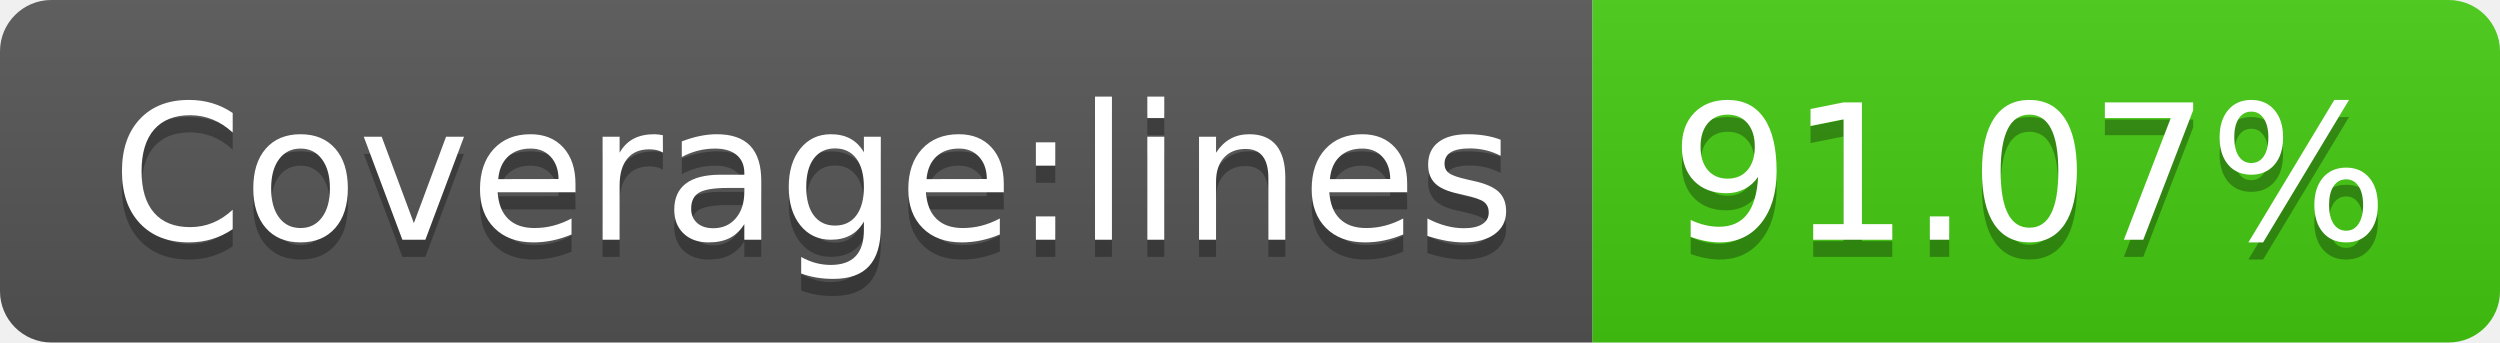
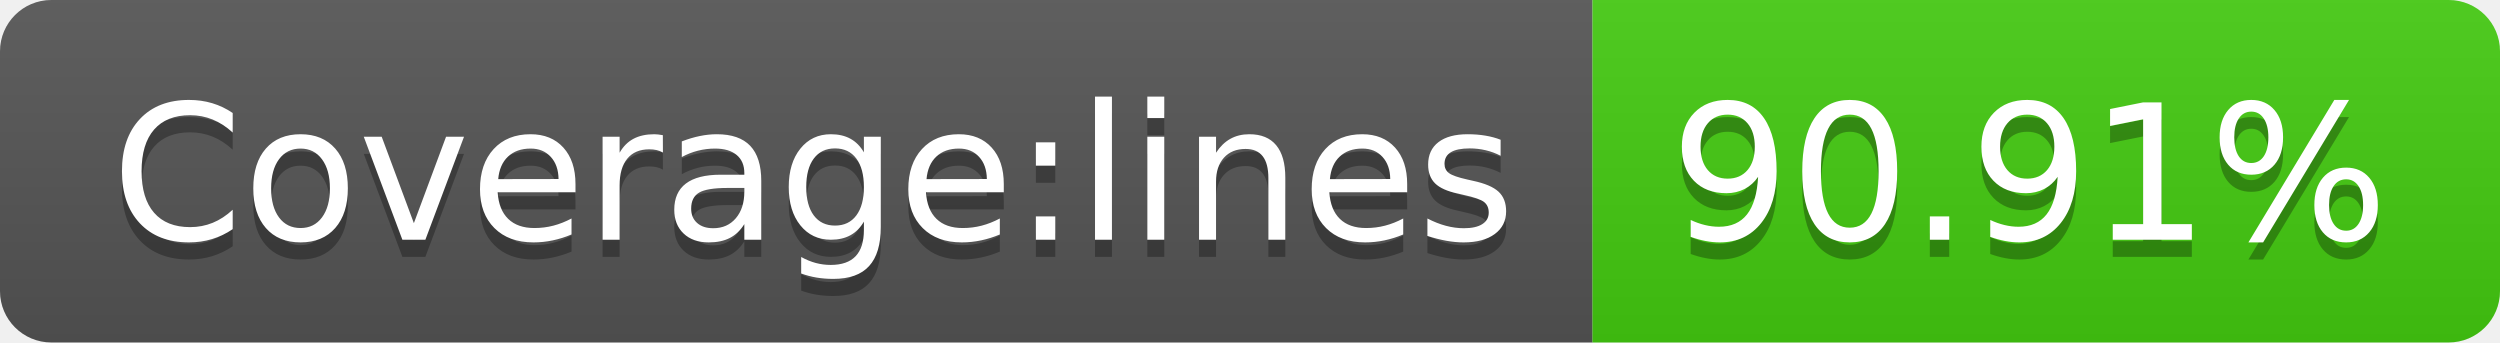
- <svg xmlns="http://www.w3.org/2000/svg" width="146" height="20" role="img" aria-label="Coverage:lines: 91.07%">
+ <svg xmlns="http://www.w3.org/2000/svg" width="146" height="20" role="img" aria-label="Coverage:lines: 90.91%">
  <linearGradient id="s" x2="0" y2="100%">
    <stop offset="0" stop-color="#bbb" stop-opacity=".1" />
    <stop offset="1" stop-opacity=".1" />
  </linearGradient>
  <clipPath id="r">
    <rect width="146" height="20" rx="3" fill="#fff" />
  </clipPath>
  <g clip-path="url(#r)">
    <rect width="93" height="20" fill="#555" />
    <rect x="93" width="53" height="20" fill="#4c1" />
    <rect width="146" height="20" fill="url(#s)" />
  </g>
  <g fill="#fff" text-anchor="middle" font-family="Verdana,Geneva,DejaVu Sans,sans-serif" text-rendering="geometricPrecision" font-size="110">
    <text aria-hidden="true" x="475" y="150" fill="#010101" fill-opacity=".3" transform="scale(.1)" textLength="830">Coverage:lines</text>
    <text x="475" y="140" transform="scale(.1)" fill="#fff" textLength="830">Coverage:lines</text>
-     <text aria-hidden="true" x="1185" y="150" fill="#010101" fill-opacity=".3" transform="scale(.1)" textLength="430">91.07%</text>
-     <text x="1185" y="140" transform="scale(.1)" fill="#fff" textLength="430">91.07%</text>
+     <text aria-hidden="true" x="1185" y="150" fill="#010101" fill-opacity=".3" transform="scale(.1)" textLength="430">90.91%</text>
+     <text x="1185" y="140" transform="scale(.1)" fill="#fff" textLength="430">90.91%</text>
  </g>
</svg>
